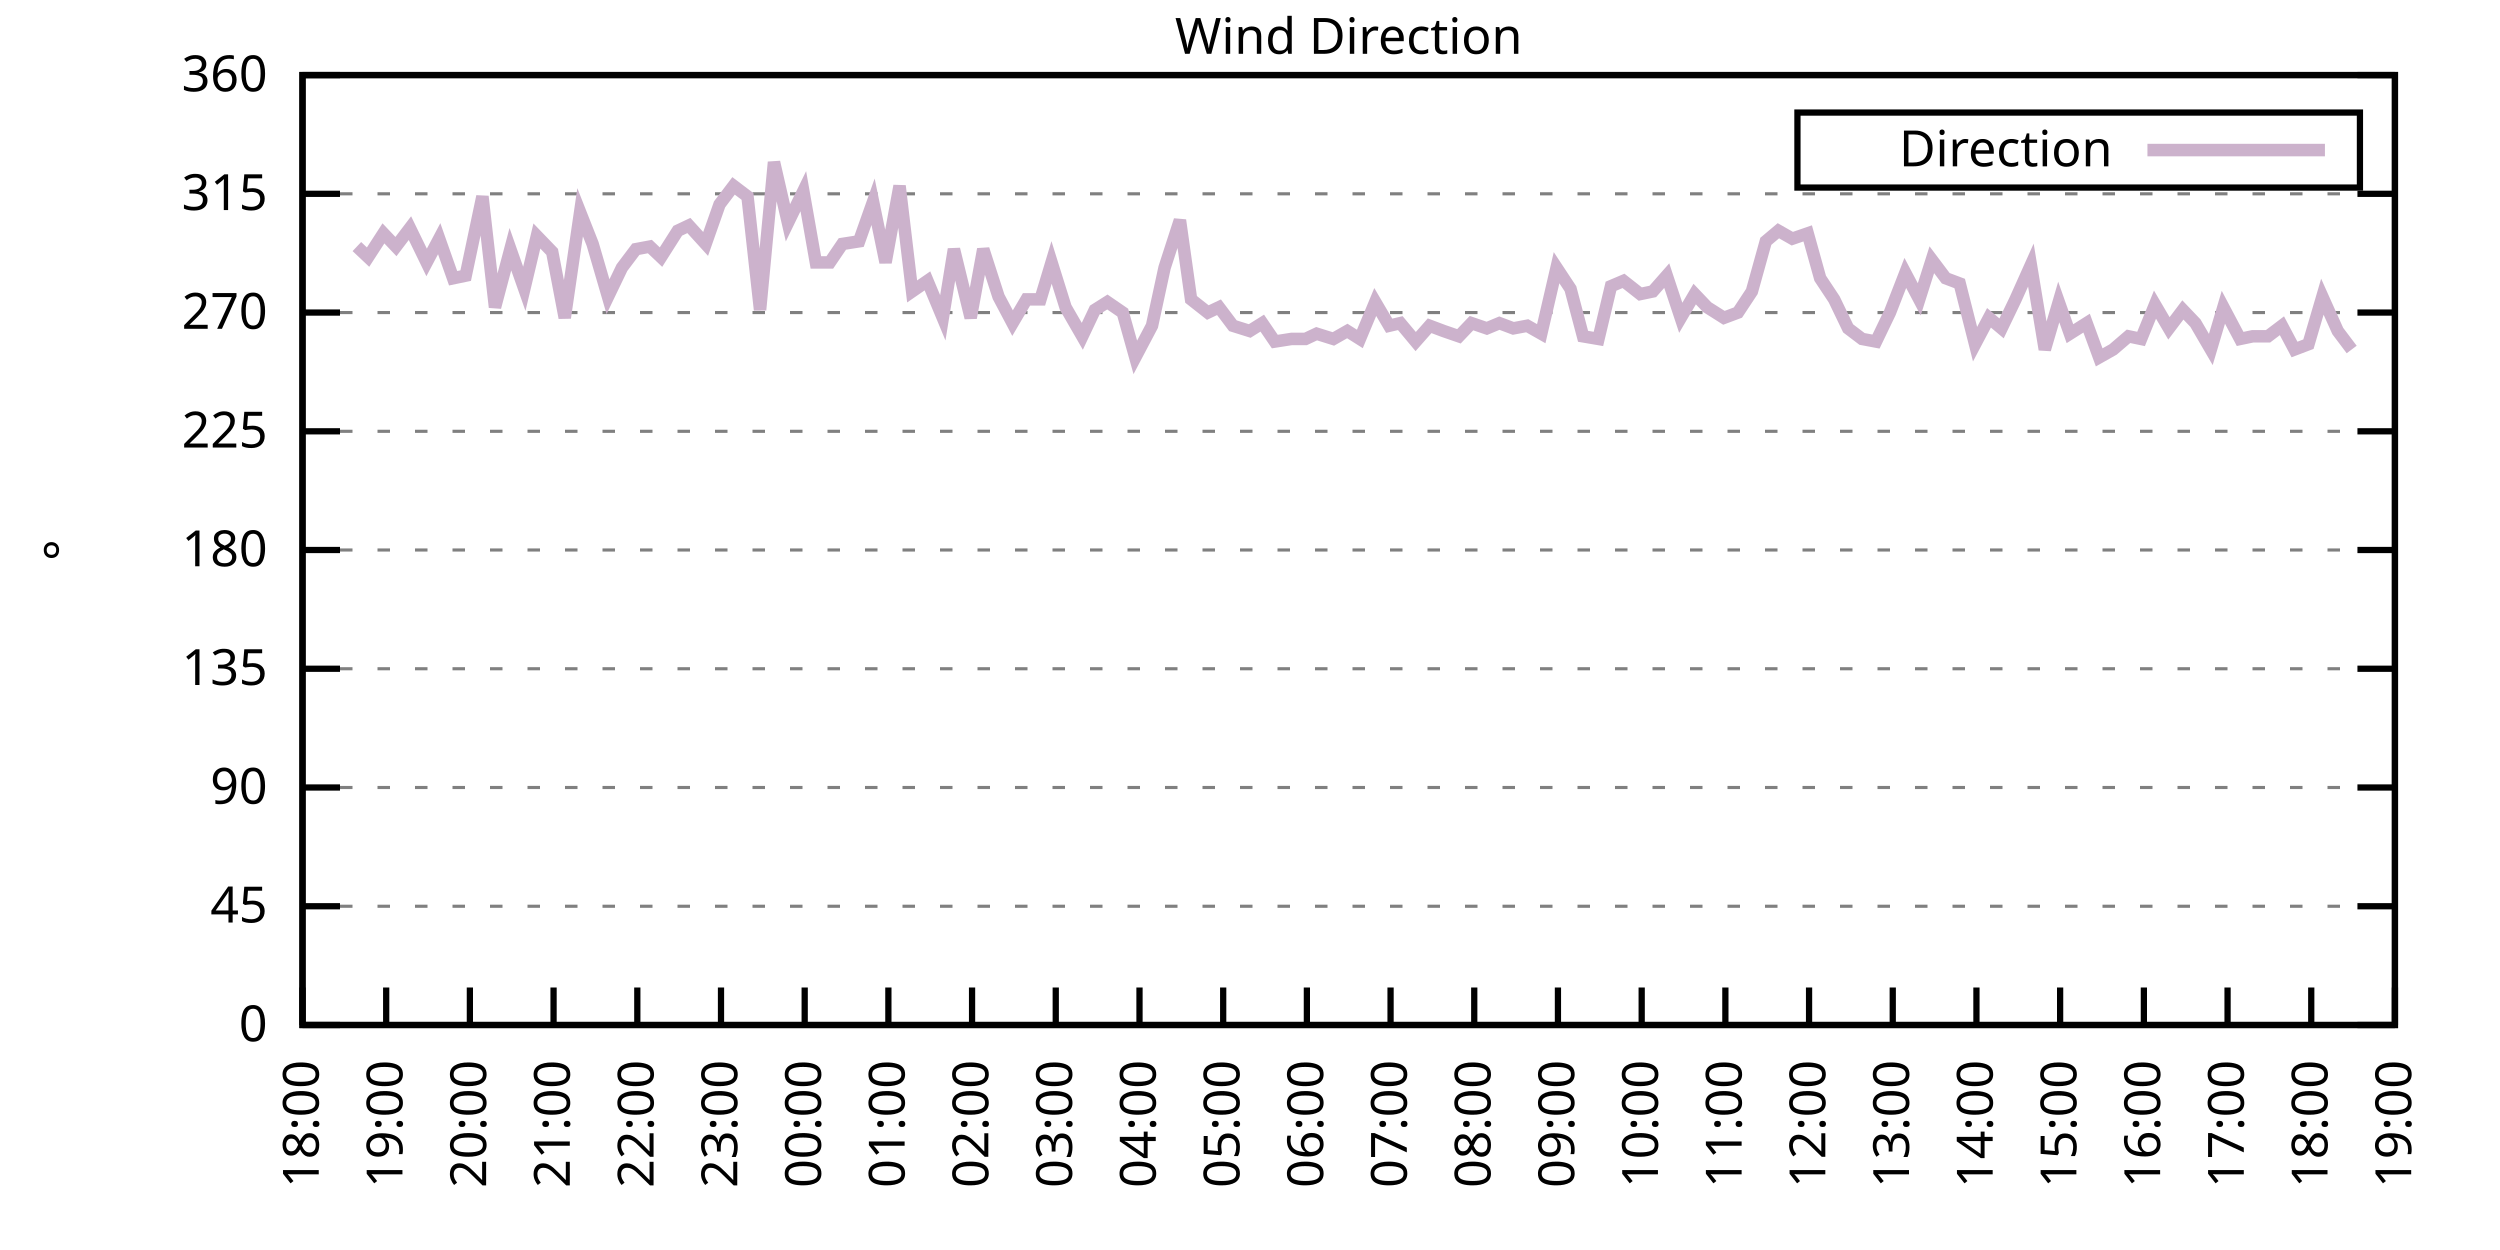
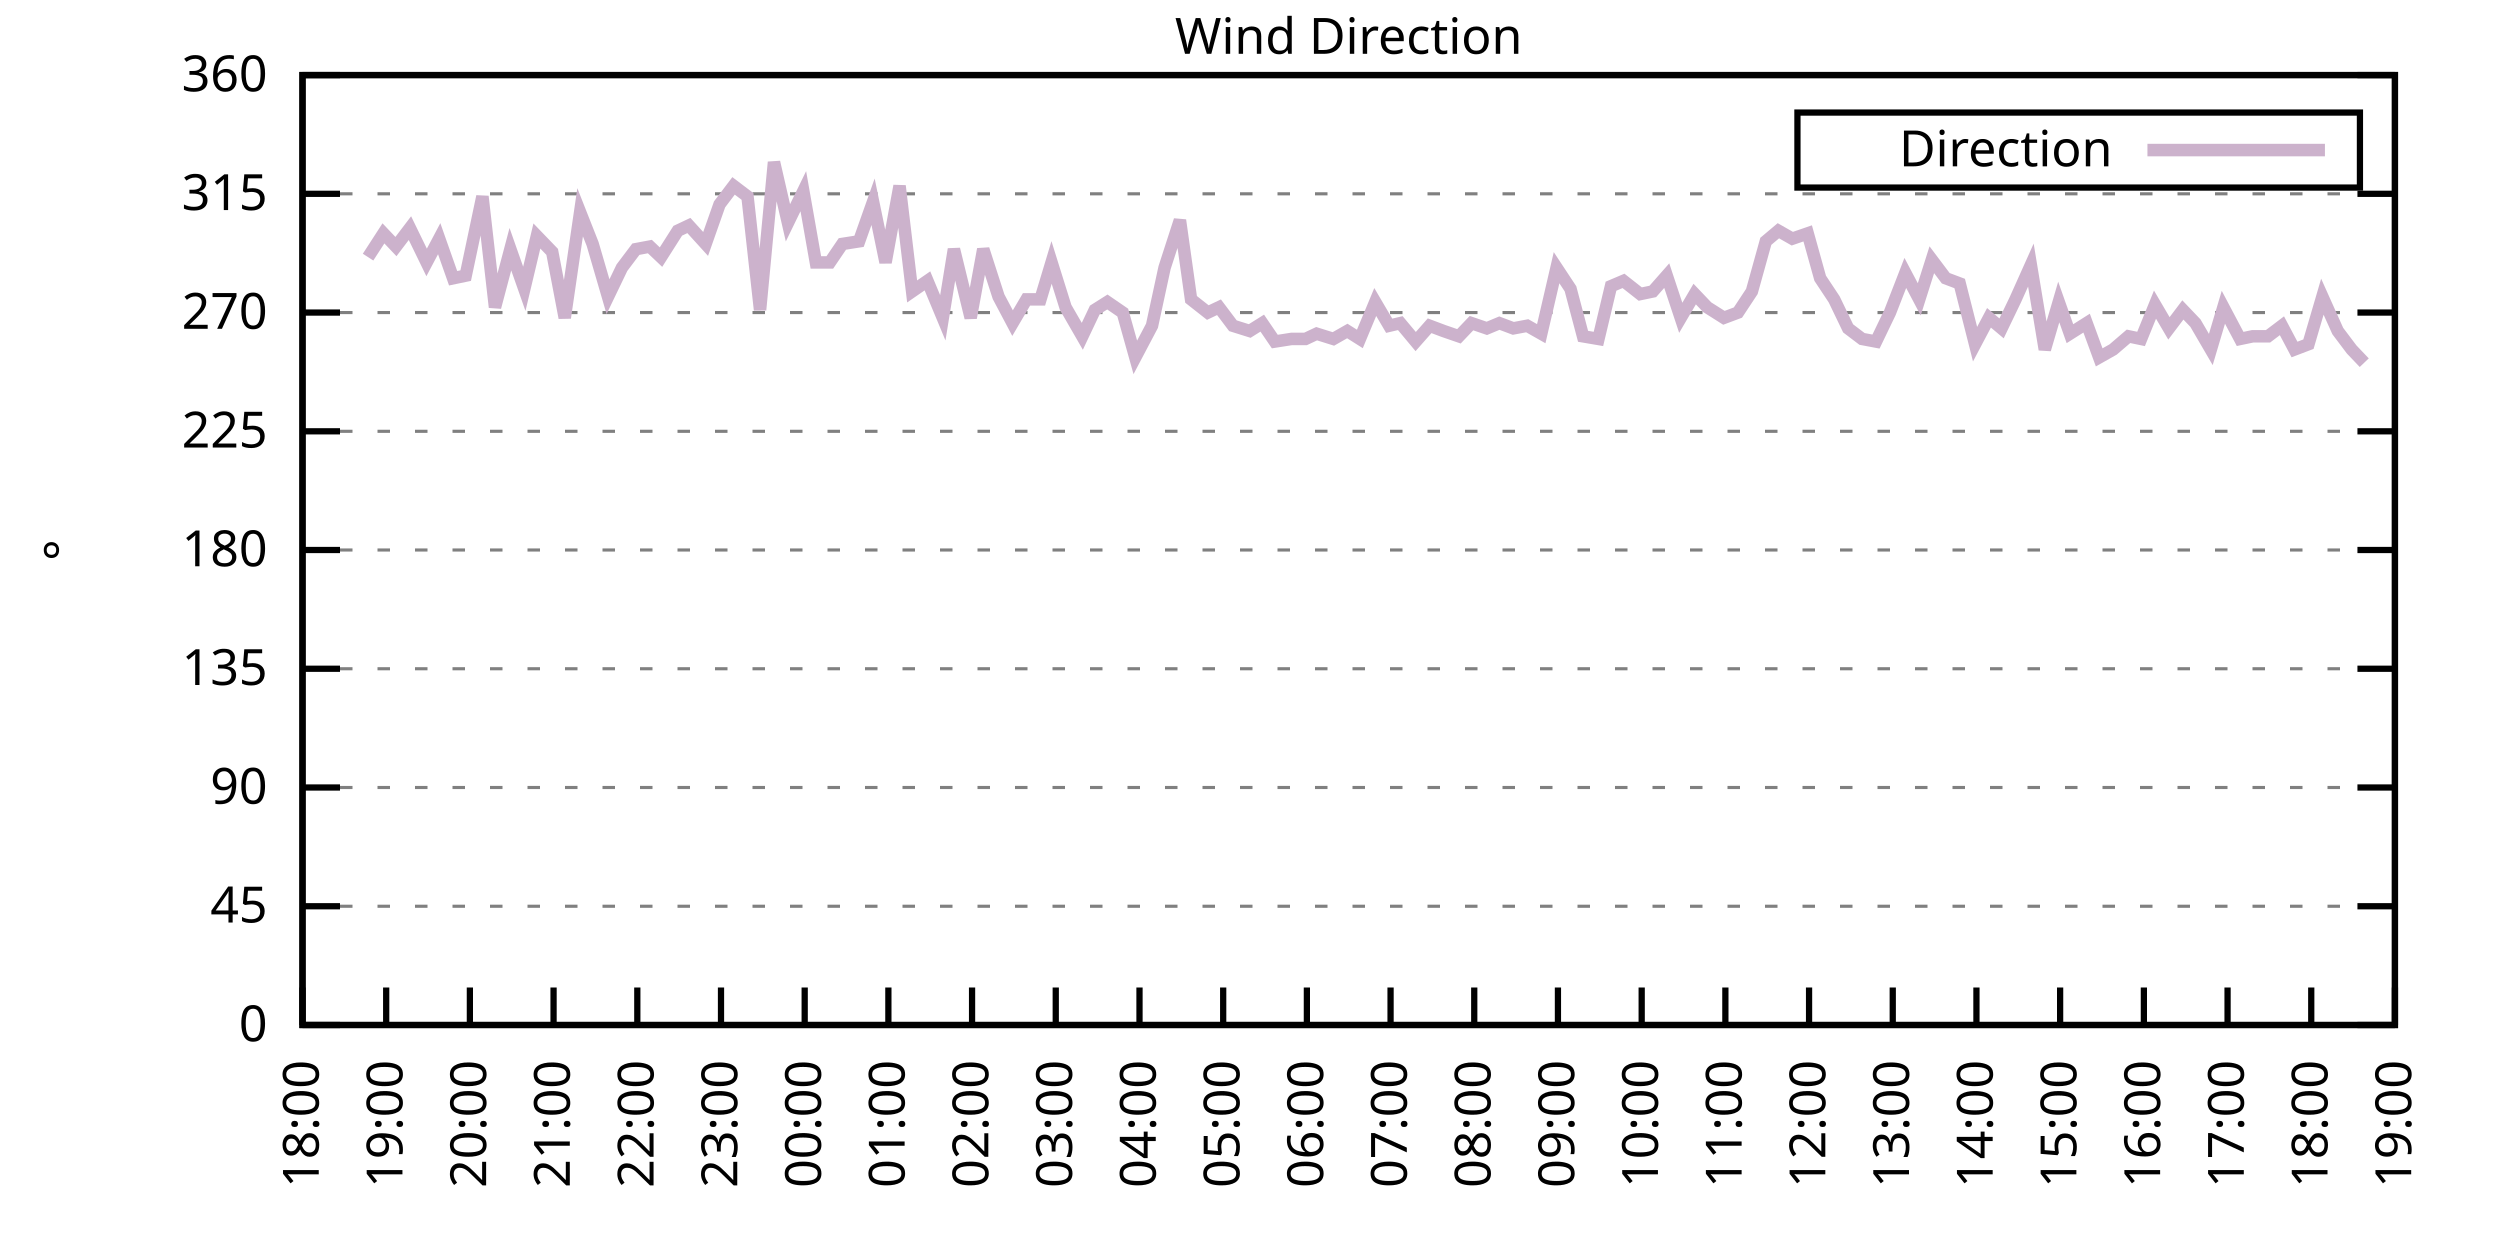
<svg xmlns="http://www.w3.org/2000/svg" xmlns:xlink="http://www.w3.org/1999/xlink" width="400" height="200" viewBox="0 0 400 200">
  <g id="gnuplot_canvas">
    <rect x="0" y="0" width="400" height="200" fill="none" />
    <defs>
      <circle id="gpDot" r="0.5" stroke-width="0.5" stroke="currentColor" />
      <path id="gpPt0" stroke-width="0.333" stroke="currentColor" d="M-1,0 h2 M0,-1 v2" />
      <path id="gpPt1" stroke-width="0.333" stroke="currentColor" d="M-1,-1 L1,1 M1,-1 L-1,1" />
      <path id="gpPt2" stroke-width="0.333" stroke="currentColor" d="M-1,0 L1,0 M0,-1 L0,1 M-1,-1 L1,1 M-1,1 L1,-1" />
      <rect id="gpPt3" stroke-width="0.333" stroke="currentColor" x="-1" y="-1" width="2" height="2" />
      <rect id="gpPt4" stroke-width="0.333" stroke="currentColor" fill="currentColor" x="-1" y="-1" width="2" height="2" />
      <circle id="gpPt5" stroke-width="0.333" stroke="currentColor" cx="0" cy="0" r="1" />
      <use xlink:href="#gpPt5" id="gpPt6" fill="currentColor" stroke="none" />
      <path id="gpPt7" stroke-width="0.333" stroke="currentColor" d="M0,-1.33 L-1.33,0.67 L1.33,0.67 z" />
      <use xlink:href="#gpPt7" id="gpPt8" fill="currentColor" stroke="none" />
      <use xlink:href="#gpPt7" id="gpPt9" stroke="currentColor" transform="rotate(180)" />
      <use xlink:href="#gpPt9" id="gpPt10" fill="currentColor" stroke="none" />
      <use xlink:href="#gpPt3" id="gpPt11" stroke="currentColor" transform="rotate(45)" />
      <use xlink:href="#gpPt11" id="gpPt12" fill="currentColor" stroke="none" />
      <path id="gpPt13" stroke-width="0.333" stroke="currentColor" d="M0,1.330 L1.265,0.411 L0.782,-1.067 L-0.782,-1.076 L-1.265,0.411 z" />
      <use xlink:href="#gpPt13" id="gpPt14" fill="currentColor" stroke="none" />
      <filter id="textbox" filterUnits="objectBoundingBox" x="0" y="0" height="1" width="1">
        <feFlood flood-color="white" flood-opacity="1" result="bgnd" />
        <feComposite in="SourceGraphic" in2="bgnd" operator="atop" />
      </filter>
      <filter id="greybox" filterUnits="objectBoundingBox" x="0" y="0" height="1" width="1">
        <feFlood flood-color="lightgrey" flood-opacity="1" result="grey" />
        <feComposite in="SourceGraphic" in2="grey" operator="atop" />
      </filter>
    </defs>
    <g fill="none" color="white" stroke="currentColor" stroke-width="1.00" stroke-linecap="butt" stroke-linejoin="miter">
</g>
    <g fill="none" color="black" stroke="currentColor" stroke-width="1.00" stroke-linecap="butt" stroke-linejoin="miter">
      <g stroke="none" shape-rendering="crispEdges">
        <polygon fill="rgb(255, 255, 255)" points="48.40,164.00 383.18,164.00 383.18,12.02 48.40,12.02 " />
      </g>
    </g>
    <g fill="none" color="black" stroke="currentColor" stroke-width="1.00" stroke-linecap="butt" stroke-linejoin="miter">
</g>
    <g fill="none" color="black" stroke="black" stroke-width="0.50" stroke-linecap="butt" stroke-linejoin="miter">
</g>
    <g fill="none" color="gray" stroke="currentColor" stroke-width="0.50" stroke-linecap="butt" stroke-linejoin="miter">
      <path stroke="gray" stroke-dasharray="2,4" class="gridline" d="M48.40,164.00 L383.19,164.00  " />
    </g>
    <g fill="none" color="gray" stroke="gray" stroke-width="1.00" stroke-linecap="butt" stroke-linejoin="miter">
</g>
    <g fill="none" color="black" stroke="currentColor" stroke-width="1.00" stroke-linecap="butt" stroke-linejoin="miter">
      <path stroke="black" d="M48.40,164.00 L54.40,164.00 M383.19,164.00 L377.19,164.00  " />
      <g transform="translate(42.80,166.60)" stroke="none" fill="black" font-family="Sans" font-size="8.00" text-anchor="end">
        <text>
          <tspan font-family="Sans"> 0</tspan>
        </text>
      </g>
    </g>
    <g fill="none" color="black" stroke="currentColor" stroke-width="1.00" stroke-linecap="butt" stroke-linejoin="miter">
</g>
    <g fill="none" color="black" stroke="black" stroke-width="0.50" stroke-linecap="butt" stroke-linejoin="miter">
</g>
    <g fill="none" color="gray" stroke="currentColor" stroke-width="0.50" stroke-linecap="butt" stroke-linejoin="miter">
      <path stroke="gray" stroke-dasharray="2,4" class="gridline" d="M48.40,145.00 L383.19,145.00  " />
    </g>
    <g fill="none" color="gray" stroke="gray" stroke-width="1.00" stroke-linecap="butt" stroke-linejoin="miter">
</g>
    <g fill="none" color="black" stroke="currentColor" stroke-width="1.00" stroke-linecap="butt" stroke-linejoin="miter">
      <path stroke="black" d="M48.40,145.00 L54.40,145.00 M383.19,145.00 L377.19,145.00  " />
      <g transform="translate(42.80,147.60)" stroke="none" fill="black" font-family="Sans" font-size="8.00" text-anchor="end">
        <text>
          <tspan font-family="Sans"> 45</tspan>
        </text>
      </g>
    </g>
    <g fill="none" color="black" stroke="currentColor" stroke-width="1.00" stroke-linecap="butt" stroke-linejoin="miter">
</g>
    <g fill="none" color="black" stroke="black" stroke-width="0.50" stroke-linecap="butt" stroke-linejoin="miter">
</g>
    <g fill="none" color="gray" stroke="currentColor" stroke-width="0.50" stroke-linecap="butt" stroke-linejoin="miter">
      <path stroke="gray" stroke-dasharray="2,4" class="gridline" d="M48.40,126.00 L383.19,126.00  " />
    </g>
    <g fill="none" color="gray" stroke="gray" stroke-width="1.00" stroke-linecap="butt" stroke-linejoin="miter">
</g>
    <g fill="none" color="black" stroke="currentColor" stroke-width="1.00" stroke-linecap="butt" stroke-linejoin="miter">
      <path stroke="black" d="M48.40,126.00 L54.40,126.00 M383.19,126.00 L377.19,126.00  " />
      <g transform="translate(42.80,128.60)" stroke="none" fill="black" font-family="Sans" font-size="8.00" text-anchor="end">
        <text>
          <tspan font-family="Sans"> 90</tspan>
        </text>
      </g>
    </g>
    <g fill="none" color="black" stroke="currentColor" stroke-width="1.00" stroke-linecap="butt" stroke-linejoin="miter">
</g>
    <g fill="none" color="black" stroke="black" stroke-width="0.50" stroke-linecap="butt" stroke-linejoin="miter">
</g>
    <g fill="none" color="gray" stroke="currentColor" stroke-width="0.50" stroke-linecap="butt" stroke-linejoin="miter">
      <path stroke="gray" stroke-dasharray="2,4" class="gridline" d="M48.40,107.00 L383.19,107.00  " />
    </g>
    <g fill="none" color="gray" stroke="gray" stroke-width="1.00" stroke-linecap="butt" stroke-linejoin="miter">
</g>
    <g fill="none" color="black" stroke="currentColor" stroke-width="1.00" stroke-linecap="butt" stroke-linejoin="miter">
      <path stroke="black" d="M48.40,107.00 L54.40,107.00 M383.19,107.00 L377.19,107.00  " />
      <g transform="translate(42.80,109.60)" stroke="none" fill="black" font-family="Sans" font-size="8.00" text-anchor="end">
        <text>
          <tspan font-family="Sans"> 135</tspan>
        </text>
      </g>
    </g>
    <g fill="none" color="black" stroke="currentColor" stroke-width="1.00" stroke-linecap="butt" stroke-linejoin="miter">
</g>
    <g fill="none" color="black" stroke="black" stroke-width="0.50" stroke-linecap="butt" stroke-linejoin="miter">
</g>
    <g fill="none" color="gray" stroke="currentColor" stroke-width="0.50" stroke-linecap="butt" stroke-linejoin="miter">
      <path stroke="gray" stroke-dasharray="2,4" class="gridline" d="M48.40,88.00 L383.19,88.00  " />
    </g>
    <g fill="none" color="gray" stroke="gray" stroke-width="1.00" stroke-linecap="butt" stroke-linejoin="miter">
</g>
    <g fill="none" color="black" stroke="currentColor" stroke-width="1.00" stroke-linecap="butt" stroke-linejoin="miter">
      <path stroke="black" d="M48.40,88.00 L54.40,88.00 M383.19,88.00 L377.19,88.00  " />
      <g transform="translate(42.80,90.60)" stroke="none" fill="black" font-family="Sans" font-size="8.00" text-anchor="end">
        <text>
          <tspan font-family="Sans"> 180</tspan>
        </text>
      </g>
    </g>
    <g fill="none" color="black" stroke="currentColor" stroke-width="1.00" stroke-linecap="butt" stroke-linejoin="miter">
</g>
    <g fill="none" color="black" stroke="black" stroke-width="0.50" stroke-linecap="butt" stroke-linejoin="miter">
</g>
    <g fill="none" color="gray" stroke="currentColor" stroke-width="0.50" stroke-linecap="butt" stroke-linejoin="miter">
      <path stroke="gray" stroke-dasharray="2,4" class="gridline" d="M48.40,69.01 L383.19,69.01  " />
    </g>
    <g fill="none" color="gray" stroke="gray" stroke-width="1.00" stroke-linecap="butt" stroke-linejoin="miter">
</g>
    <g fill="none" color="black" stroke="currentColor" stroke-width="1.00" stroke-linecap="butt" stroke-linejoin="miter">
      <path stroke="black" d="M48.40,69.01 L54.40,69.01 M383.19,69.01 L377.19,69.01  " />
      <g transform="translate(42.80,71.61)" stroke="none" fill="black" font-family="Sans" font-size="8.00" text-anchor="end">
        <text>
          <tspan font-family="Sans"> 225</tspan>
        </text>
      </g>
    </g>
    <g fill="none" color="black" stroke="currentColor" stroke-width="1.00" stroke-linecap="butt" stroke-linejoin="miter">
</g>
    <g fill="none" color="black" stroke="black" stroke-width="0.50" stroke-linecap="butt" stroke-linejoin="miter">
</g>
    <g fill="none" color="gray" stroke="currentColor" stroke-width="0.50" stroke-linecap="butt" stroke-linejoin="miter">
      <path stroke="gray" stroke-dasharray="2,4" class="gridline" d="M48.40,50.01 L383.19,50.01  " />
    </g>
    <g fill="none" color="gray" stroke="gray" stroke-width="1.00" stroke-linecap="butt" stroke-linejoin="miter">
</g>
    <g fill="none" color="black" stroke="currentColor" stroke-width="1.00" stroke-linecap="butt" stroke-linejoin="miter">
      <path stroke="black" d="M48.40,50.01 L54.40,50.01 M383.19,50.01 L377.19,50.01  " />
      <g transform="translate(42.80,52.61)" stroke="none" fill="black" font-family="Sans" font-size="8.00" text-anchor="end">
        <text>
          <tspan font-family="Sans"> 270</tspan>
        </text>
      </g>
    </g>
    <g fill="none" color="black" stroke="currentColor" stroke-width="1.00" stroke-linecap="butt" stroke-linejoin="miter">
</g>
    <g fill="none" color="black" stroke="black" stroke-width="0.50" stroke-linecap="butt" stroke-linejoin="miter">
</g>
    <g fill="none" color="gray" stroke="currentColor" stroke-width="0.50" stroke-linecap="butt" stroke-linejoin="miter">
      <path stroke="gray" stroke-dasharray="2,4" class="gridline" d="M48.40,31.01 L383.19,31.01  " />
    </g>
    <g fill="none" color="gray" stroke="gray" stroke-width="1.00" stroke-linecap="butt" stroke-linejoin="miter">
</g>
    <g fill="none" color="black" stroke="currentColor" stroke-width="1.00" stroke-linecap="butt" stroke-linejoin="miter">
      <path stroke="black" d="M48.40,31.01 L54.40,31.01 M383.19,31.01 L377.19,31.01  " />
      <g transform="translate(42.80,33.61)" stroke="none" fill="black" font-family="Sans" font-size="8.00" text-anchor="end">
        <text>
          <tspan font-family="Sans"> 315</tspan>
        </text>
      </g>
    </g>
    <g fill="none" color="black" stroke="currentColor" stroke-width="1.00" stroke-linecap="butt" stroke-linejoin="miter">
</g>
    <g fill="none" color="black" stroke="black" stroke-width="0.50" stroke-linecap="butt" stroke-linejoin="miter">
</g>
    <g fill="none" color="gray" stroke="currentColor" stroke-width="0.50" stroke-linecap="butt" stroke-linejoin="miter">
      <path stroke="gray" stroke-dasharray="2,4" class="gridline" d="M48.40,12.01 L383.19,12.01  " />
    </g>
    <g fill="none" color="gray" stroke="gray" stroke-width="1.00" stroke-linecap="butt" stroke-linejoin="miter">
</g>
    <g fill="none" color="black" stroke="currentColor" stroke-width="1.00" stroke-linecap="butt" stroke-linejoin="miter">
      <path stroke="black" d="M48.40,12.01 L54.40,12.01 M383.19,12.01 L377.19,12.01  " />
      <g transform="translate(42.80,14.61)" stroke="none" fill="black" font-family="Sans" font-size="8.00" text-anchor="end">
        <text>
          <tspan font-family="Sans"> 360</tspan>
        </text>
      </g>
    </g>
    <g fill="none" color="black" stroke="currentColor" stroke-width="1.00" stroke-linecap="butt" stroke-linejoin="miter">
      <path stroke="black" d="M48.40,164.00 L48.40,158.00  " />
      <g transform="translate(51.00,169.60) rotate(270.00)" stroke="none" fill="black" font-family="Sans" font-size="8.00" text-anchor="end">
        <text>
          <tspan font-family="Sans">18:00</tspan>
        </text>
      </g>
    </g>
    <g fill="none" color="black" stroke="currentColor" stroke-width="1.00" stroke-linecap="butt" stroke-linejoin="miter">
      <path stroke="black" d="M61.79,164.00 L61.79,158.00  " />
      <g transform="translate(64.39,169.60) rotate(270.00)" stroke="none" fill="black" font-family="Sans" font-size="8.00" text-anchor="end">
        <text>
          <tspan font-family="Sans">19:00</tspan>
        </text>
      </g>
    </g>
    <g fill="none" color="black" stroke="currentColor" stroke-width="1.00" stroke-linecap="butt" stroke-linejoin="miter">
      <path stroke="black" d="M75.18,164.00 L75.18,158.00  " />
      <g transform="translate(77.78,169.60) rotate(270.00)" stroke="none" fill="black" font-family="Sans" font-size="8.00" text-anchor="end">
        <text>
          <tspan font-family="Sans">20:00</tspan>
        </text>
      </g>
    </g>
    <g fill="none" color="black" stroke="currentColor" stroke-width="1.00" stroke-linecap="butt" stroke-linejoin="miter">
      <path stroke="black" d="M88.57,164.00 L88.57,158.00  " />
      <g transform="translate(91.17,169.60) rotate(270.00)" stroke="none" fill="black" font-family="Sans" font-size="8.00" text-anchor="end">
        <text>
          <tspan font-family="Sans">21:00</tspan>
        </text>
      </g>
    </g>
    <g fill="none" color="black" stroke="currentColor" stroke-width="1.00" stroke-linecap="butt" stroke-linejoin="miter">
      <path stroke="black" d="M101.97,164.00 L101.97,158.00  " />
      <g transform="translate(104.57,169.60) rotate(270.00)" stroke="none" fill="black" font-family="Sans" font-size="8.00" text-anchor="end">
        <text>
          <tspan font-family="Sans">22:00</tspan>
        </text>
      </g>
    </g>
    <g fill="none" color="black" stroke="currentColor" stroke-width="1.00" stroke-linecap="butt" stroke-linejoin="miter">
      <path stroke="black" d="M115.36,164.00 L115.36,158.00  " />
      <g transform="translate(117.96,169.60) rotate(270.00)" stroke="none" fill="black" font-family="Sans" font-size="8.00" text-anchor="end">
        <text>
          <tspan font-family="Sans">23:00</tspan>
        </text>
      </g>
    </g>
    <g fill="none" color="black" stroke="currentColor" stroke-width="1.00" stroke-linecap="butt" stroke-linejoin="miter">
      <path stroke="black" d="M128.75,164.00 L128.75,158.00  " />
      <g transform="translate(131.35,169.60) rotate(270.00)" stroke="none" fill="black" font-family="Sans" font-size="8.00" text-anchor="end">
        <text>
          <tspan font-family="Sans">00:00</tspan>
        </text>
      </g>
    </g>
    <g fill="none" color="black" stroke="currentColor" stroke-width="1.00" stroke-linecap="butt" stroke-linejoin="miter">
      <path stroke="black" d="M142.14,164.00 L142.14,158.00  " />
      <g transform="translate(144.74,169.60) rotate(270.00)" stroke="none" fill="black" font-family="Sans" font-size="8.00" text-anchor="end">
        <text>
          <tspan font-family="Sans">01:00</tspan>
        </text>
      </g>
    </g>
    <g fill="none" color="black" stroke="currentColor" stroke-width="1.00" stroke-linecap="butt" stroke-linejoin="miter">
      <path stroke="black" d="M155.53,164.00 L155.53,158.00  " />
      <g transform="translate(158.13,169.60) rotate(270.00)" stroke="none" fill="black" font-family="Sans" font-size="8.00" text-anchor="end">
        <text>
          <tspan font-family="Sans">02:00</tspan>
        </text>
      </g>
    </g>
    <g fill="none" color="black" stroke="currentColor" stroke-width="1.00" stroke-linecap="butt" stroke-linejoin="miter">
      <path stroke="black" d="M168.92,164.00 L168.92,158.00  " />
      <g transform="translate(171.52,169.60) rotate(270.00)" stroke="none" fill="black" font-family="Sans" font-size="8.00" text-anchor="end">
        <text>
          <tspan font-family="Sans">03:00</tspan>
        </text>
      </g>
    </g>
    <g fill="none" color="black" stroke="currentColor" stroke-width="1.00" stroke-linecap="butt" stroke-linejoin="miter">
      <path stroke="black" d="M182.32,164.00 L182.32,158.00  " />
      <g transform="translate(184.92,169.60) rotate(270.00)" stroke="none" fill="black" font-family="Sans" font-size="8.00" text-anchor="end">
        <text>
          <tspan font-family="Sans">04:00</tspan>
        </text>
      </g>
    </g>
    <g fill="none" color="black" stroke="currentColor" stroke-width="1.00" stroke-linecap="butt" stroke-linejoin="miter">
      <path stroke="black" d="M195.71,164.00 L195.71,158.00  " />
      <g transform="translate(198.31,169.60) rotate(270.00)" stroke="none" fill="black" font-family="Sans" font-size="8.00" text-anchor="end">
        <text>
          <tspan font-family="Sans">05:00</tspan>
        </text>
      </g>
    </g>
    <g fill="none" color="black" stroke="currentColor" stroke-width="1.00" stroke-linecap="butt" stroke-linejoin="miter">
      <path stroke="black" d="M209.10,164.00 L209.10,158.00  " />
      <g transform="translate(211.70,169.60) rotate(270.00)" stroke="none" fill="black" font-family="Sans" font-size="8.00" text-anchor="end">
        <text>
          <tspan font-family="Sans">06:00</tspan>
        </text>
      </g>
    </g>
    <g fill="none" color="black" stroke="currentColor" stroke-width="1.00" stroke-linecap="butt" stroke-linejoin="miter">
      <path stroke="black" d="M222.49,164.00 L222.49,158.00  " />
      <g transform="translate(225.09,169.60) rotate(270.00)" stroke="none" fill="black" font-family="Sans" font-size="8.00" text-anchor="end">
        <text>
          <tspan font-family="Sans">07:00</tspan>
        </text>
      </g>
    </g>
    <g fill="none" color="black" stroke="currentColor" stroke-width="1.00" stroke-linecap="butt" stroke-linejoin="miter">
      <path stroke="black" d="M235.88,164.00 L235.88,158.00  " />
      <g transform="translate(238.48,169.60) rotate(270.00)" stroke="none" fill="black" font-family="Sans" font-size="8.00" text-anchor="end">
        <text>
          <tspan font-family="Sans">08:00</tspan>
        </text>
      </g>
    </g>
    <g fill="none" color="black" stroke="currentColor" stroke-width="1.00" stroke-linecap="butt" stroke-linejoin="miter">
      <path stroke="black" d="M249.27,164.00 L249.27,158.00  " />
      <g transform="translate(251.87,169.60) rotate(270.00)" stroke="none" fill="black" font-family="Sans" font-size="8.00" text-anchor="end">
        <text>
          <tspan font-family="Sans">09:00</tspan>
        </text>
      </g>
    </g>
    <g fill="none" color="black" stroke="currentColor" stroke-width="1.00" stroke-linecap="butt" stroke-linejoin="miter">
      <path stroke="black" d="M262.67,164.00 L262.67,158.00  " />
      <g transform="translate(265.27,169.60) rotate(270.00)" stroke="none" fill="black" font-family="Sans" font-size="8.00" text-anchor="end">
        <text>
          <tspan font-family="Sans">10:00</tspan>
        </text>
      </g>
    </g>
    <g fill="none" color="black" stroke="currentColor" stroke-width="1.00" stroke-linecap="butt" stroke-linejoin="miter">
      <path stroke="black" d="M276.06,164.00 L276.06,158.00  " />
      <g transform="translate(278.66,169.60) rotate(270.00)" stroke="none" fill="black" font-family="Sans" font-size="8.00" text-anchor="end">
        <text>
          <tspan font-family="Sans">11:00</tspan>
        </text>
      </g>
    </g>
    <g fill="none" color="black" stroke="currentColor" stroke-width="1.00" stroke-linecap="butt" stroke-linejoin="miter">
      <path stroke="black" d="M289.45,164.00 L289.45,158.00  " />
      <g transform="translate(292.05,169.60) rotate(270.00)" stroke="none" fill="black" font-family="Sans" font-size="8.00" text-anchor="end">
        <text>
          <tspan font-family="Sans">12:00</tspan>
        </text>
      </g>
    </g>
    <g fill="none" color="black" stroke="currentColor" stroke-width="1.00" stroke-linecap="butt" stroke-linejoin="miter">
      <path stroke="black" d="M302.84,164.00 L302.84,158.00  " />
      <g transform="translate(305.44,169.60) rotate(270.00)" stroke="none" fill="black" font-family="Sans" font-size="8.00" text-anchor="end">
        <text>
          <tspan font-family="Sans">13:00</tspan>
        </text>
      </g>
    </g>
    <g fill="none" color="black" stroke="currentColor" stroke-width="1.00" stroke-linecap="butt" stroke-linejoin="miter">
      <path stroke="black" d="M316.23,164.00 L316.23,158.00  " />
      <g transform="translate(318.83,169.60) rotate(270.00)" stroke="none" fill="black" font-family="Sans" font-size="8.00" text-anchor="end">
        <text>
          <tspan font-family="Sans">14:00</tspan>
        </text>
      </g>
    </g>
    <g fill="none" color="black" stroke="currentColor" stroke-width="1.00" stroke-linecap="butt" stroke-linejoin="miter">
      <path stroke="black" d="M329.62,164.00 L329.62,158.00  " />
      <g transform="translate(332.22,169.60) rotate(270.00)" stroke="none" fill="black" font-family="Sans" font-size="8.00" text-anchor="end">
        <text>
          <tspan font-family="Sans">15:00</tspan>
        </text>
      </g>
    </g>
    <g fill="none" color="black" stroke="currentColor" stroke-width="1.00" stroke-linecap="butt" stroke-linejoin="miter">
      <path stroke="black" d="M343.02,164.00 L343.02,158.00  " />
      <g transform="translate(345.62,169.60) rotate(270.00)" stroke="none" fill="black" font-family="Sans" font-size="8.00" text-anchor="end">
        <text>
          <tspan font-family="Sans">16:00</tspan>
        </text>
      </g>
    </g>
    <g fill="none" color="black" stroke="currentColor" stroke-width="1.00" stroke-linecap="butt" stroke-linejoin="miter">
      <path stroke="black" d="M356.41,164.00 L356.41,158.00  " />
      <g transform="translate(359.01,169.60) rotate(270.00)" stroke="none" fill="black" font-family="Sans" font-size="8.00" text-anchor="end">
        <text>
          <tspan font-family="Sans">17:00</tspan>
        </text>
      </g>
    </g>
    <g fill="none" color="black" stroke="currentColor" stroke-width="1.00" stroke-linecap="butt" stroke-linejoin="miter">
      <path stroke="black" d="M369.80,164.00 L369.80,158.00  " />
      <g transform="translate(372.40,169.60) rotate(270.00)" stroke="none" fill="black" font-family="Sans" font-size="8.00" text-anchor="end">
        <text>
          <tspan font-family="Sans">18:00</tspan>
        </text>
      </g>
    </g>
    <g fill="none" color="black" stroke="currentColor" stroke-width="1.00" stroke-linecap="butt" stroke-linejoin="miter">
      <path stroke="black" d="M383.19,164.00 L383.19,158.00  " />
      <g transform="translate(385.79,169.60) rotate(270.00)" stroke="none" fill="black" font-family="Sans" font-size="8.00" text-anchor="end">
        <text>
          <tspan font-family="Sans">19:00</tspan>
        </text>
      </g>
    </g>
    <g fill="none" color="black" stroke="currentColor" stroke-width="1.00" stroke-linecap="butt" stroke-linejoin="miter">
</g>
    <g fill="none" color="black" stroke="currentColor" stroke-width="1.00" stroke-linecap="butt" stroke-linejoin="miter">
      <path stroke="black" d="M48.40,12.01 L48.40,164.00 L383.19,164.00 L383.19,12.01 L48.40,12.01 Z  " />
    </g>
    <g fill="none" color="black" stroke="currentColor" stroke-width="1.00" stroke-linecap="butt" stroke-linejoin="miter">
</g>
    <g fill="none" color="black" stroke="currentColor" stroke-width="1.00" stroke-linecap="butt" stroke-linejoin="miter">
      <path stroke="black" d="M287.59,30.01 L287.59,18.01 L377.59,18.01 L377.59,30.01 L287.59,30.01 Z  " />
    </g>
    <g id="Wind_direction_plot_1">
      <g fill="none" color="white" stroke="black" stroke-width="2.00" stroke-linecap="butt" stroke-linejoin="miter">
</g>
      <g fill="none" color="black" stroke="currentColor" stroke-width="2.00" stroke-linecap="butt" stroke-linejoin="miter">
        <g transform="translate(337.99,26.61)" stroke="none" fill="black" font-family="Sans" font-size="8.00" text-anchor="end">
          <text>
            <tspan font-family="Sans">Direction</tspan>
          </text>
        </g>
      </g>
      <g fill="none" color="black" stroke="currentColor" stroke-width="2.00" stroke-linecap="butt" stroke-linejoin="miter">
-         <path stroke="rgb(204, 178, 204)" d="M343.59,24.01 L371.99,24.01 M57.10,39.45 L58.89,41.14 L61.35,37.34 L63.35,39.45 L65.59,36.50 L68.26,41.99   L70.27,38.19 L72.50,44.52 L74.51,44.10 L77.19,31.43 L79.20,49.16 L81.66,39.87 L83.89,46.21 L85.90,37.76   L88.35,40.30 L90.36,50.85 L92.82,33.96 L94.82,39.03 L97.28,47.47 L99.51,42.83 L101.74,39.87 L103.98,39.45   L105.76,41.14 L108.44,36.92 L110.22,36.08 L112.90,39.03 L115.13,32.70 L117.37,29.74 L119.60,31.43 L121.61,49.59   L123.84,25.94 L126.07,35.65 L128.53,30.59 L130.54,41.99 L132.77,41.99 L134.78,39.03 L137.45,38.61 L139.69,32.28   L141.69,41.99 L143.93,29.74 L145.94,46.63 L148.39,44.94 L150.85,50.85 L152.63,39.87 L155.31,50.85 L157.32,39.87   L159.77,47.47 L162.01,51.70 L164.24,47.90 L166.47,47.90 L168.25,41.99 L170.49,49.16 L173.17,53.81 L175.17,49.59   L177.18,48.32 L179.64,50.01 L181.65,57.18 L184.32,52.12 L186.33,42.83 L188.79,35.23 L190.57,47.90 L193.25,50.01   L195.04,49.16 L197.27,52.12 L199.95,52.96 L201.96,51.70 L203.97,54.65 L206.64,54.23 L208.88,54.23 L210.66,53.39   L213.34,54.23 L215.57,52.96 L217.58,54.23 L220.04,48.32 L222.27,52.12 L224.05,51.70 L226.51,54.65 L228.74,52.12   L230.97,52.96 L233.43,53.81 L235.44,51.70 L237.89,52.54 L239.90,51.70 L242.13,52.54 L244.36,52.12 L246.60,53.39   L249.05,42.83 L251.28,46.21 L253.29,53.81 L255.75,54.23 L257.76,45.79 L259.76,44.94 L262.44,47.05 L264.45,46.63   L266.68,44.10 L268.92,50.85 L271.15,47.05 L273.16,49.16 L275.83,50.85 L278.07,50.01 L280.30,46.63 L282.53,38.61   L284.54,36.92 L286.77,38.19 L289.23,37.34 L291.23,44.52 L293.47,47.90 L295.70,52.54 L297.93,54.23 L300.16,54.65   L302.39,50.01 L304.85,43.67 L307.08,47.90 L309.09,41.56 L311.32,44.52 L313.55,45.36 L316.01,55.07 L318.24,50.85   L320.25,52.54 L322.48,47.90 L324.94,42.41 L327.17,55.92 L329.40,48.32 L331.19,53.39 L333.86,51.70 L335.87,57.18   L338.10,55.92 L340.56,53.81 L342.57,54.23 L344.80,48.74 L347.03,52.54 L349.26,49.59 L351.27,51.70 L353.73,55.92   L355.74,49.16 L358.42,54.23 L360.42,53.81 L362.88,53.81 L365.11,52.12 L367.12,55.92 L369.35,55.07 L371.58,47.47   L374.04,52.96 L376.27,55.92  " />
+         <path stroke="rgb(204, 178, 204)" d="M343.59,24.01 L371.99,24.01 M58.89,41.14 L61.35,37.34 L63.35,39.45 L65.59,36.50 L68.26,41.99 L70.27,38.19   L72.50,44.52 L74.51,44.10 L77.19,31.43 L79.20,49.16 L81.66,39.87 L83.89,46.21 L85.90,37.76 L88.35,40.30   L90.36,50.85 L92.82,33.96 L94.82,39.03 L97.28,47.47 L99.51,42.83 L101.74,39.87 L103.98,39.45 L105.76,41.14   L108.44,36.92 L110.22,36.08 L112.90,39.03 L115.13,32.70 L117.37,29.74 L119.60,31.43 L121.61,49.59 L123.84,25.94   L126.07,35.65 L128.53,30.59 L130.54,41.99 L132.77,41.99 L134.78,39.03 L137.45,38.61 L139.69,32.28 L141.69,41.99   L143.93,29.74 L145.94,46.63 L148.39,44.94 L150.85,50.85 L152.63,39.87 L155.31,50.85 L157.32,39.87 L159.77,47.47   L162.01,51.70 L164.24,47.90 L166.47,47.90 L168.25,41.99 L170.49,49.16 L173.17,53.81 L175.17,49.59 L177.18,48.32   L179.64,50.01 L181.65,57.18 L184.32,52.12 L186.33,42.83 L188.79,35.23 L190.57,47.90 L193.25,50.01 L195.04,49.16   L197.27,52.12 L199.95,52.96 L201.96,51.70 L203.97,54.65 L206.64,54.23 L208.88,54.23 L210.66,53.39 L213.34,54.23   L215.57,52.96 L217.58,54.23 L220.04,48.32 L222.27,52.12 L224.05,51.70 L226.51,54.65 L228.74,52.12 L230.97,52.96   L233.43,53.81 L235.44,51.70 L237.89,52.54 L239.90,51.70 L242.13,52.54 L244.36,52.12 L246.60,53.39 L249.05,42.83   L251.28,46.21 L253.29,53.81 L255.75,54.23 L257.76,45.79 L259.76,44.94 L262.44,47.05 L264.45,46.63 L266.68,44.10   L268.92,50.85 L271.15,47.05 L273.16,49.16 L275.83,50.85 L278.07,50.01 L280.30,46.63 L282.53,38.61 L284.54,36.92   L286.77,38.19 L289.23,37.34 L291.23,44.52 L293.47,47.90 L295.70,52.54 L297.93,54.23 L300.16,54.65 L302.39,50.01   L304.85,43.67 L307.08,47.90 L309.09,41.56 L311.32,44.52 L313.55,45.36 L316.01,55.07 L318.24,50.85 L320.25,52.54   L322.48,47.90 L324.94,42.41 L327.17,55.92 L329.40,48.32 L331.19,53.39 L333.86,51.70 L335.87,57.18 L338.10,55.92   L340.56,53.81 L342.57,54.23 L344.80,48.74 L347.03,52.54 L349.26,49.59 L351.27,51.70 L353.73,55.92 L355.74,49.16   L358.42,54.23 L360.42,53.81 L362.88,53.81 L365.11,52.12 L367.12,55.92 L369.35,55.07 L371.58,47.47 L374.04,52.96   L376.27,55.92 L378.28,58.03  " />
      </g>
    </g>
    <g fill="none" color="black" stroke="currentColor" stroke-width="2.00" stroke-linecap="butt" stroke-linejoin="miter">
</g>
    <g fill="none" color="black" stroke="black" stroke-width="1.00" stroke-linecap="butt" stroke-linejoin="miter">
</g>
    <g fill="none" color="black" stroke="currentColor" stroke-width="1.00" stroke-linecap="butt" stroke-linejoin="miter">
      <path stroke="black" d="M48.40,12.01 L48.40,164.00 L383.19,164.00 L383.19,12.01 L48.40,12.01 Z  " />
      <g transform="translate(12.80,88.01) rotate(270.00)" stroke="none" fill="black" font-family="Sans" font-size="8.00" text-anchor="middle">
        <text>
          <tspan font-family="Sans">°</tspan>
        </text>
      </g>
    </g>
    <g fill="none" color="black" stroke="currentColor" stroke-width="1.00" stroke-linecap="butt" stroke-linejoin="miter">
</g>
    <g fill="none" color="black" stroke="currentColor" stroke-width="1.00" stroke-linecap="butt" stroke-linejoin="miter">
      <g transform="translate(215.79,8.61)" stroke="none" fill="black" font-family="Sans" font-size="8.00" text-anchor="middle">
        <text>
          <tspan font-family="Sans">Wind Direction</tspan>
        </text>
      </g>
    </g>
    <g fill="none" color="black" stroke="currentColor" stroke-width="1.00" stroke-linecap="butt" stroke-linejoin="miter">
</g>
  </g>
</svg>
